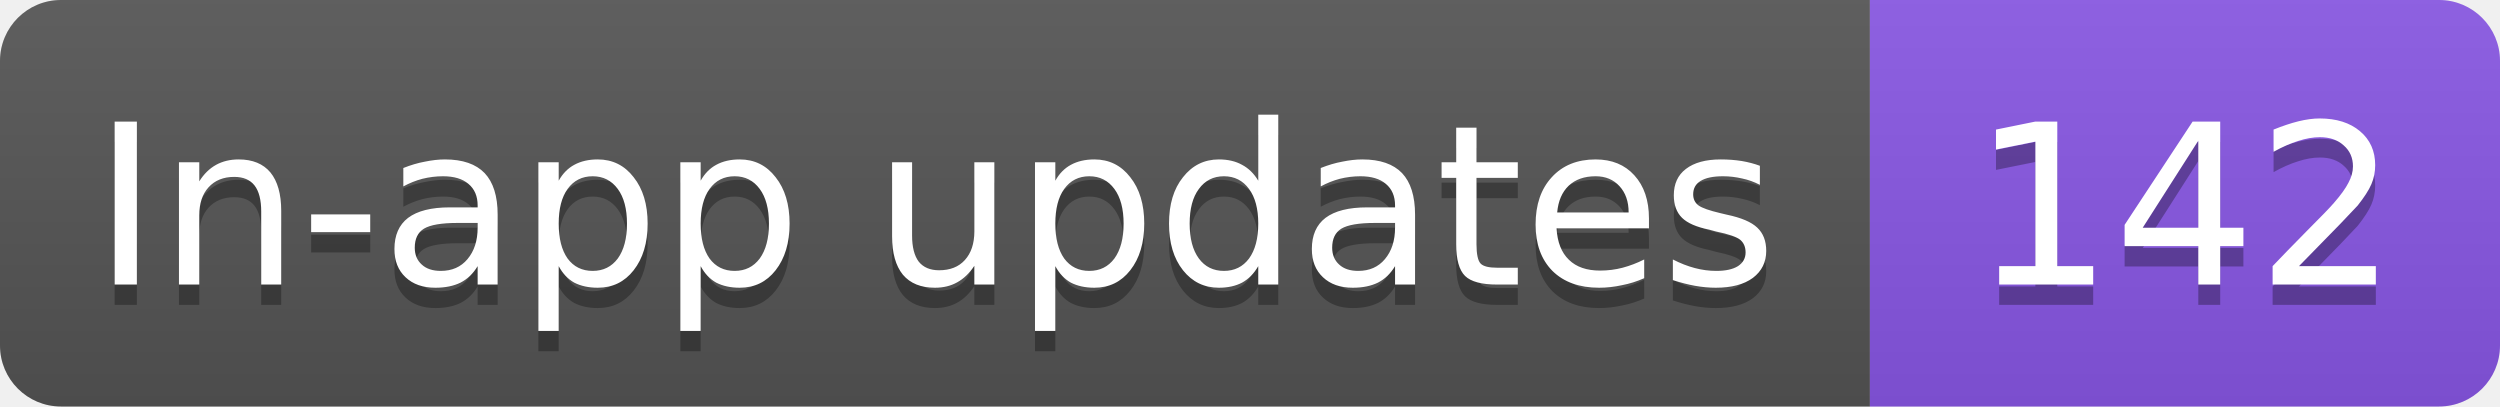
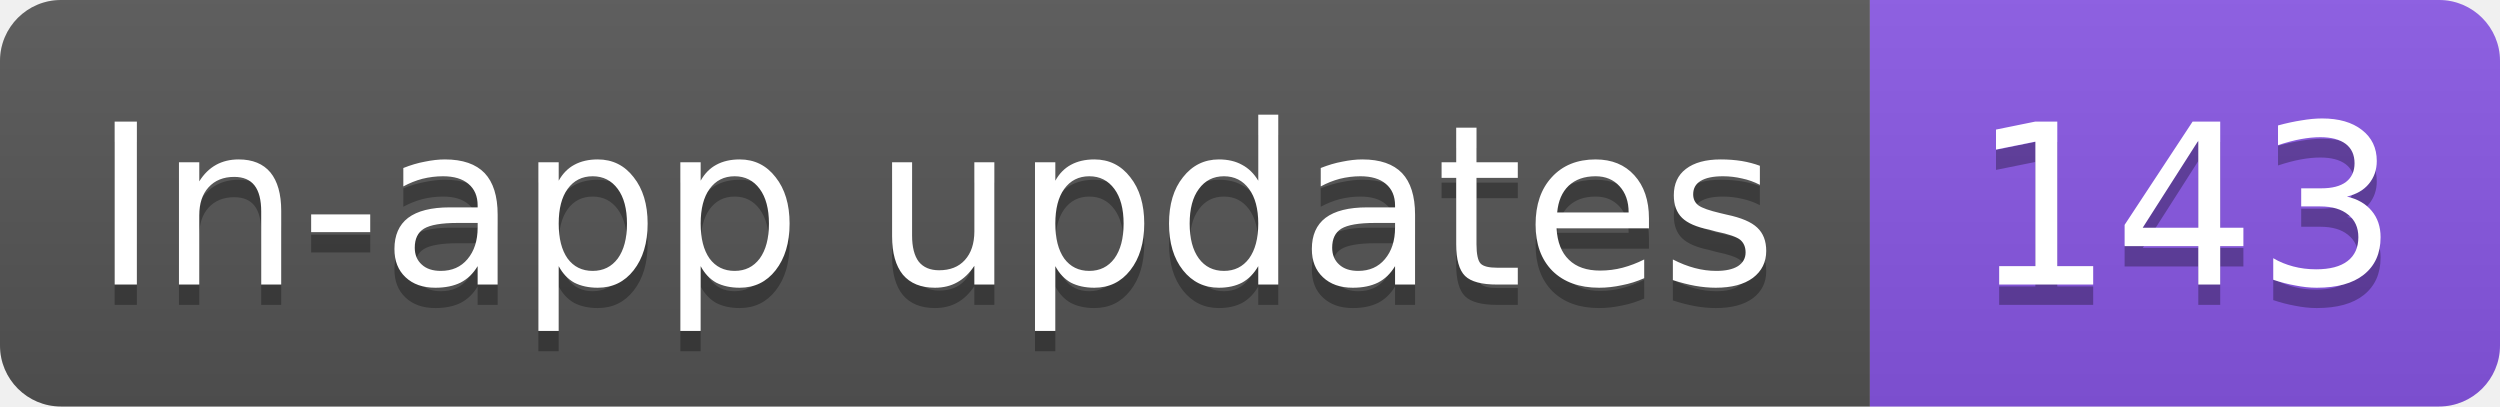
- <svg xmlns="http://www.w3.org/2000/svg" width="123" height="20" role="img" aria-label="In-app updates: 142">
+ <svg xmlns="http://www.w3.org/2000/svg" width="123" height="20" role="img" aria-label="In-app updates: 143">
  <linearGradient id="s" x2="0" y2="100%">
    <stop offset="0" stop-color="#bbb" stop-opacity=".1" />
    <stop offset="1" stop-opacity=".1" />
  </linearGradient>
  <clipPath id="r">
    <rect width="123" height="20" rx="3" fill="#fff" />
  </clipPath>
  <g clip-path="url(#r)">
    <rect width="92" height="20" fill="#555" />
    <rect x="92" width="31" height="20" fill="#8957e5" />
    <rect width="123" height="20" fill="url(#s)" />
  </g>
  <g fill="#fff" text-anchor="middle" font-family="Verdana,Geneva,DejaVu Sans,sans-serif" text-rendering="geometricPrecision" font-size="11">
    <text aria-hidden="true" x="46" y="15" fill="#010101" fill-opacity=".3" textLength="82.3">In-app updates</text>
-     <text aria-hidden="true" x="107.5" y="15" fill="#010101" fill-opacity=".3" textLength="21">142</text>
+     <text aria-hidden="true" x="107.5" y="15" fill="#010101" fill-opacity=".3" textLength="21">143</text>
    <text x="46" y="14" textLength="82.3">In-app updates</text>
-     <text x="107.5" y="14" textLength="21">142</text>
+     <text x="107.5" y="14" textLength="21">143</text>
  </g>
</svg>
